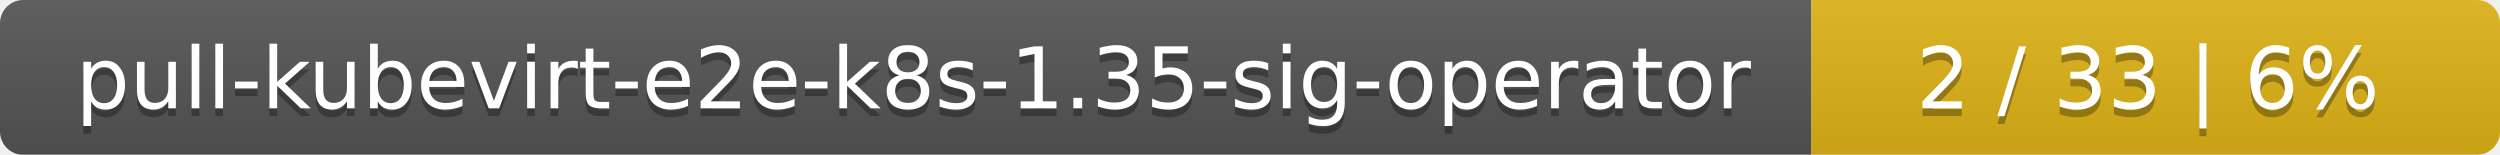
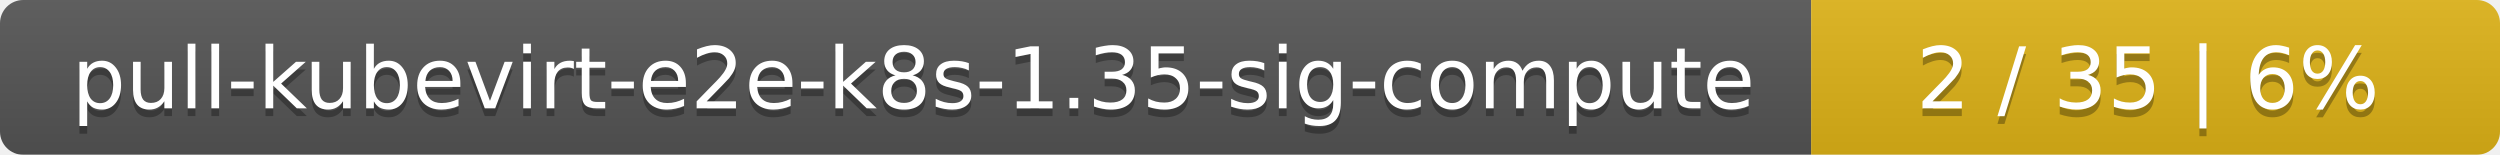
<svg xmlns="http://www.w3.org/2000/svg" width="323" height="20">
  <linearGradient id="smooth" x2="0" y2="100%">
    <stop offset="0" stop-color="#bbb" stop-opacity=".1" />
    <stop offset="1" stop-opacity=".1" />
  </linearGradient>
  <mask id="round">
    <rect width="323" height="20" rx="3" fill="#fff" />
  </mask>
  <g mask="url(#round)">
    <rect width="234" height="20" fill="#555" />
    <rect x="234" width="89" height="20" fill="#dfb317" />
    <rect width="323" height="20" fill="url(#smooth)" />
  </g>
  <g fill="#fff" text-anchor="middle" font-family="DejaVu Sans,Verdana,Geneva,sans-serif" font-size="11">
-     <text x="118" y="15" fill="#010101" fill-opacity=".3">pull-kubevirt-e2e-k8s-1.35-sig-operator</text>
-     <text x="118" y="14">pull-kubevirt-e2e-k8s-1.35-sig-operator</text>
-     <text x="277.5" y="15" fill="#010101" fill-opacity=".3">2 / 33    |    6%</text>
-     <text x="277.5" y="14">2 / 33    |    6%</text>
+     <text x="118" y="15" fill="#010101" fill-opacity=".3">pull-kubevirt-e2e-k8s-1.35-sig-compute</text>
+     <text x="118" y="14">pull-kubevirt-e2e-k8s-1.35-sig-compute</text>
+     <text x="277.5" y="15" fill="#010101" fill-opacity=".3">2 / 35    |    6%</text>
+     <text x="277.5" y="14">2 / 35    |    6%</text>
  </g>
</svg>
